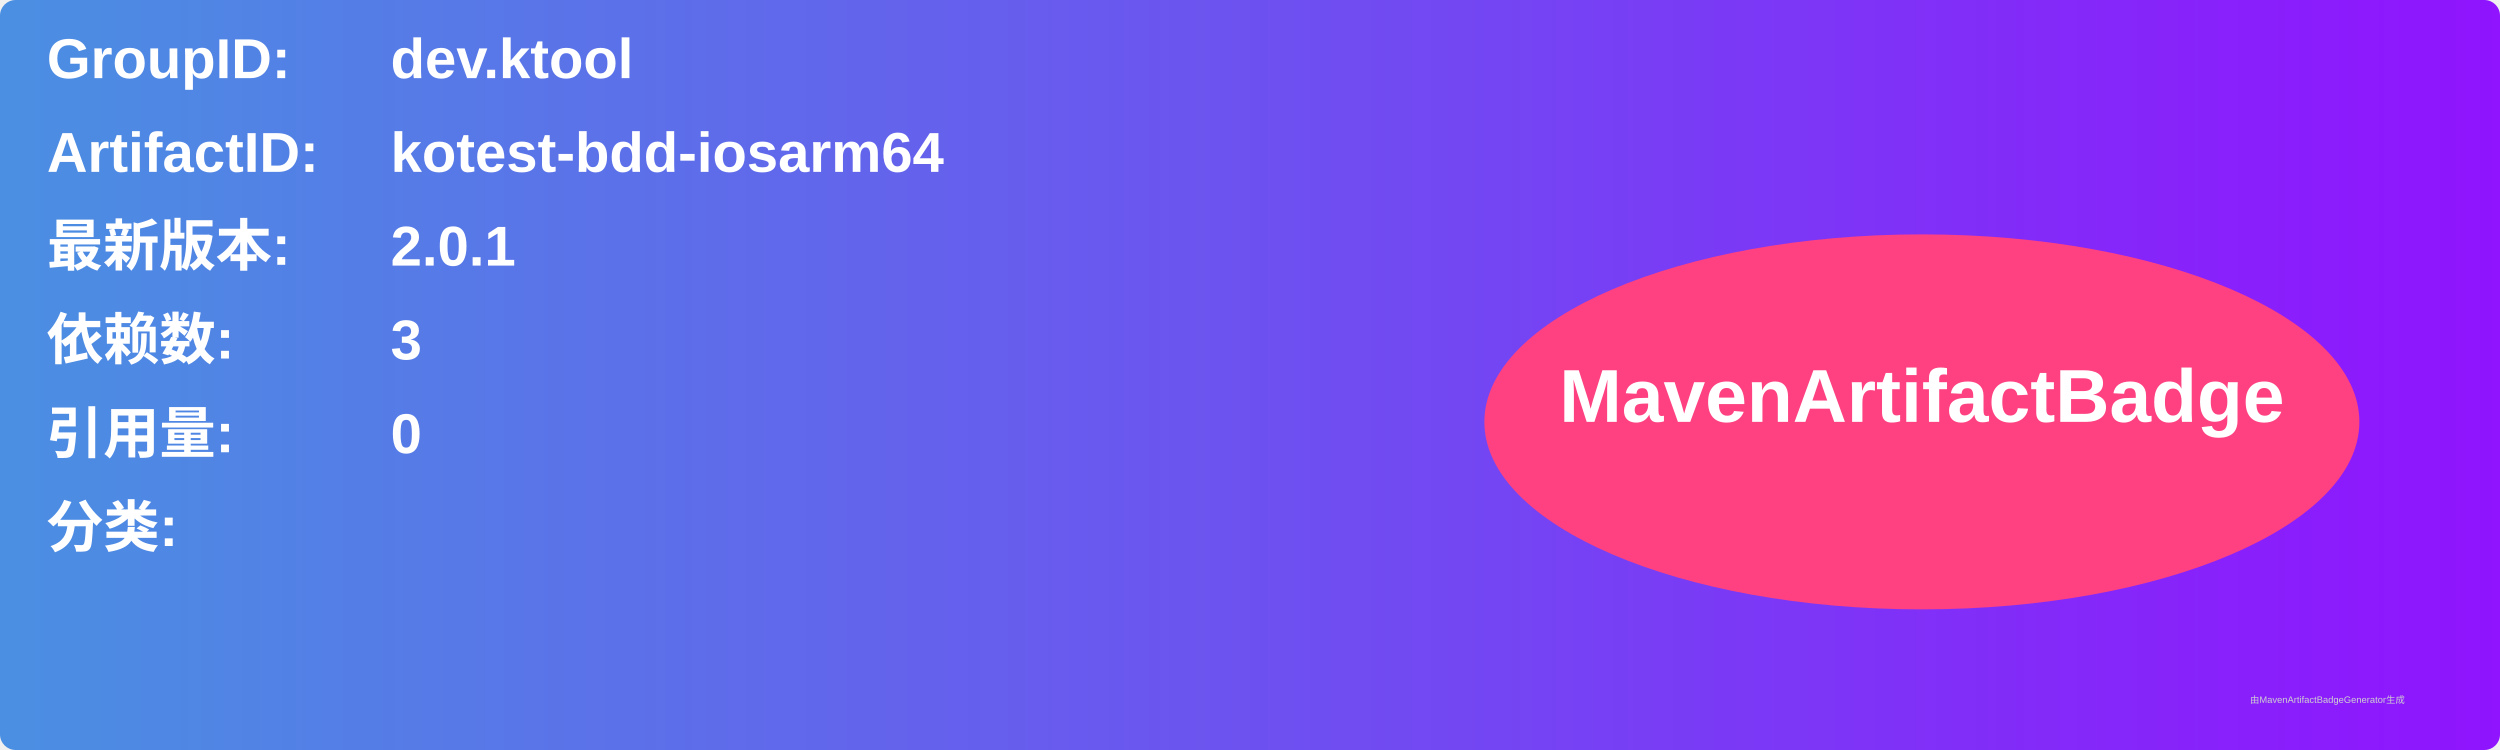
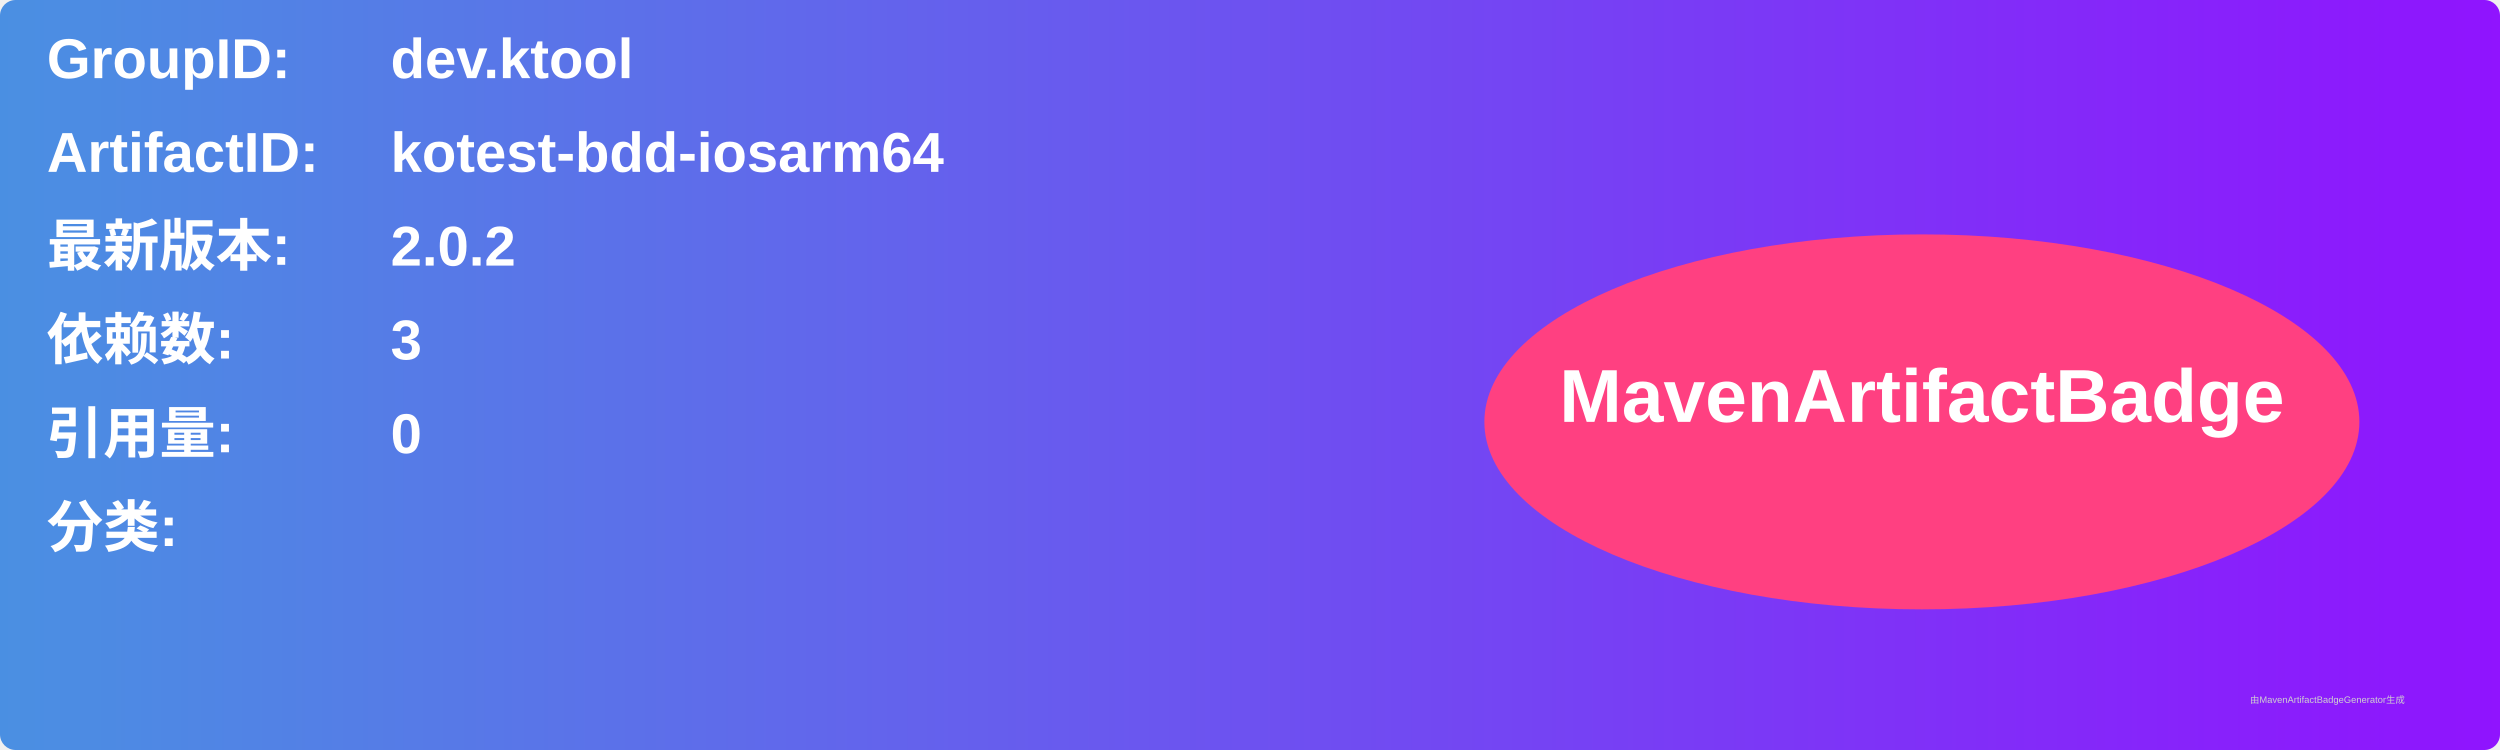
<svg xmlns="http://www.w3.org/2000/svg" width="800" height="240" viewBox="0 0 800 240">
  <linearGradient id="grad" x1="0%" y1="0%" x2="100%" y2="0%">
    <stop offset="0%" stop-color="#4a90e2" />
    <stop offset="100%" stop-color="#9013fe" />
  </linearGradient>
  <rect width="100%" height="100%" rx="5" ry="5" fill="url(#grad)" />
  <g transform="translate(15, 15)">
    <text x="0" y="10" font-family="Arial" font-size="18" fill="white" font-weight="bold" width="260">GroupID:</text>
    <text x="110" y="10" font-family="Arial" font-size="18" fill="white" font-weight="bold" width="460">dev.ktool</text>
    <text x="0" y="40" font-family="Arial" font-size="18" fill="white" font-weight="bold" width="260">ArtifactID:</text>
    <text x="110" y="40" font-family="Arial" font-size="18" fill="white" font-weight="bold" width="460">kotest-bdd-iosarm64</text>
    <text x="0" y="70" font-family="Arial" font-size="18" fill="white" font-weight="bold">最新版本:</text>
    <text x="110" y="70" font-family="Arial" font-size="18" fill="white" font-weight="bold">
-       <tspan font-weight="bold">2.0.1</tspan>
+       <tspan font-weight="bold">2.0.2</tspan>
    </text>
    <text x="0" y="100" font-family="Arial" font-size="18" fill="white" font-weight="bold">依赖数: </text>
    <text x="110" y="100" font-family="Arial" font-size="18" fill="white">
      <tspan font-weight="bold">3</tspan>
    </text>
    <text x="0" y="130" font-family="Arial" font-size="18" fill="white" font-weight="bold">引用量: </text>
    <text x="110" y="130" font-family="Arial" font-size="18" fill="white">
      <tspan font-weight="bold">0</tspan>
    </text>
    <text x="0" y="160" font-family="Arial" font-size="18" fill="white" font-weight="bold">分类:</text>
    <text x="10" y="190" font-family="Arial" font-size="10" fill="white">
      <tspan font-weight="bold" />
    </text>
    <ellipse cx="600" cy="120" rx="140" ry="60" fill="#ff4081" />
    <text x="600" y="120" text-anchor="middle" font-family="Arial" font-size="24" fill="white" font-weight="bold">MavenArtifactBadge</text>
  </g>
  <text x="720" y="225" font-family="Arial" font-size="3" fill="#d0d0d0">由MavenArtifactBadgeGenerator生成</text>
</svg>
